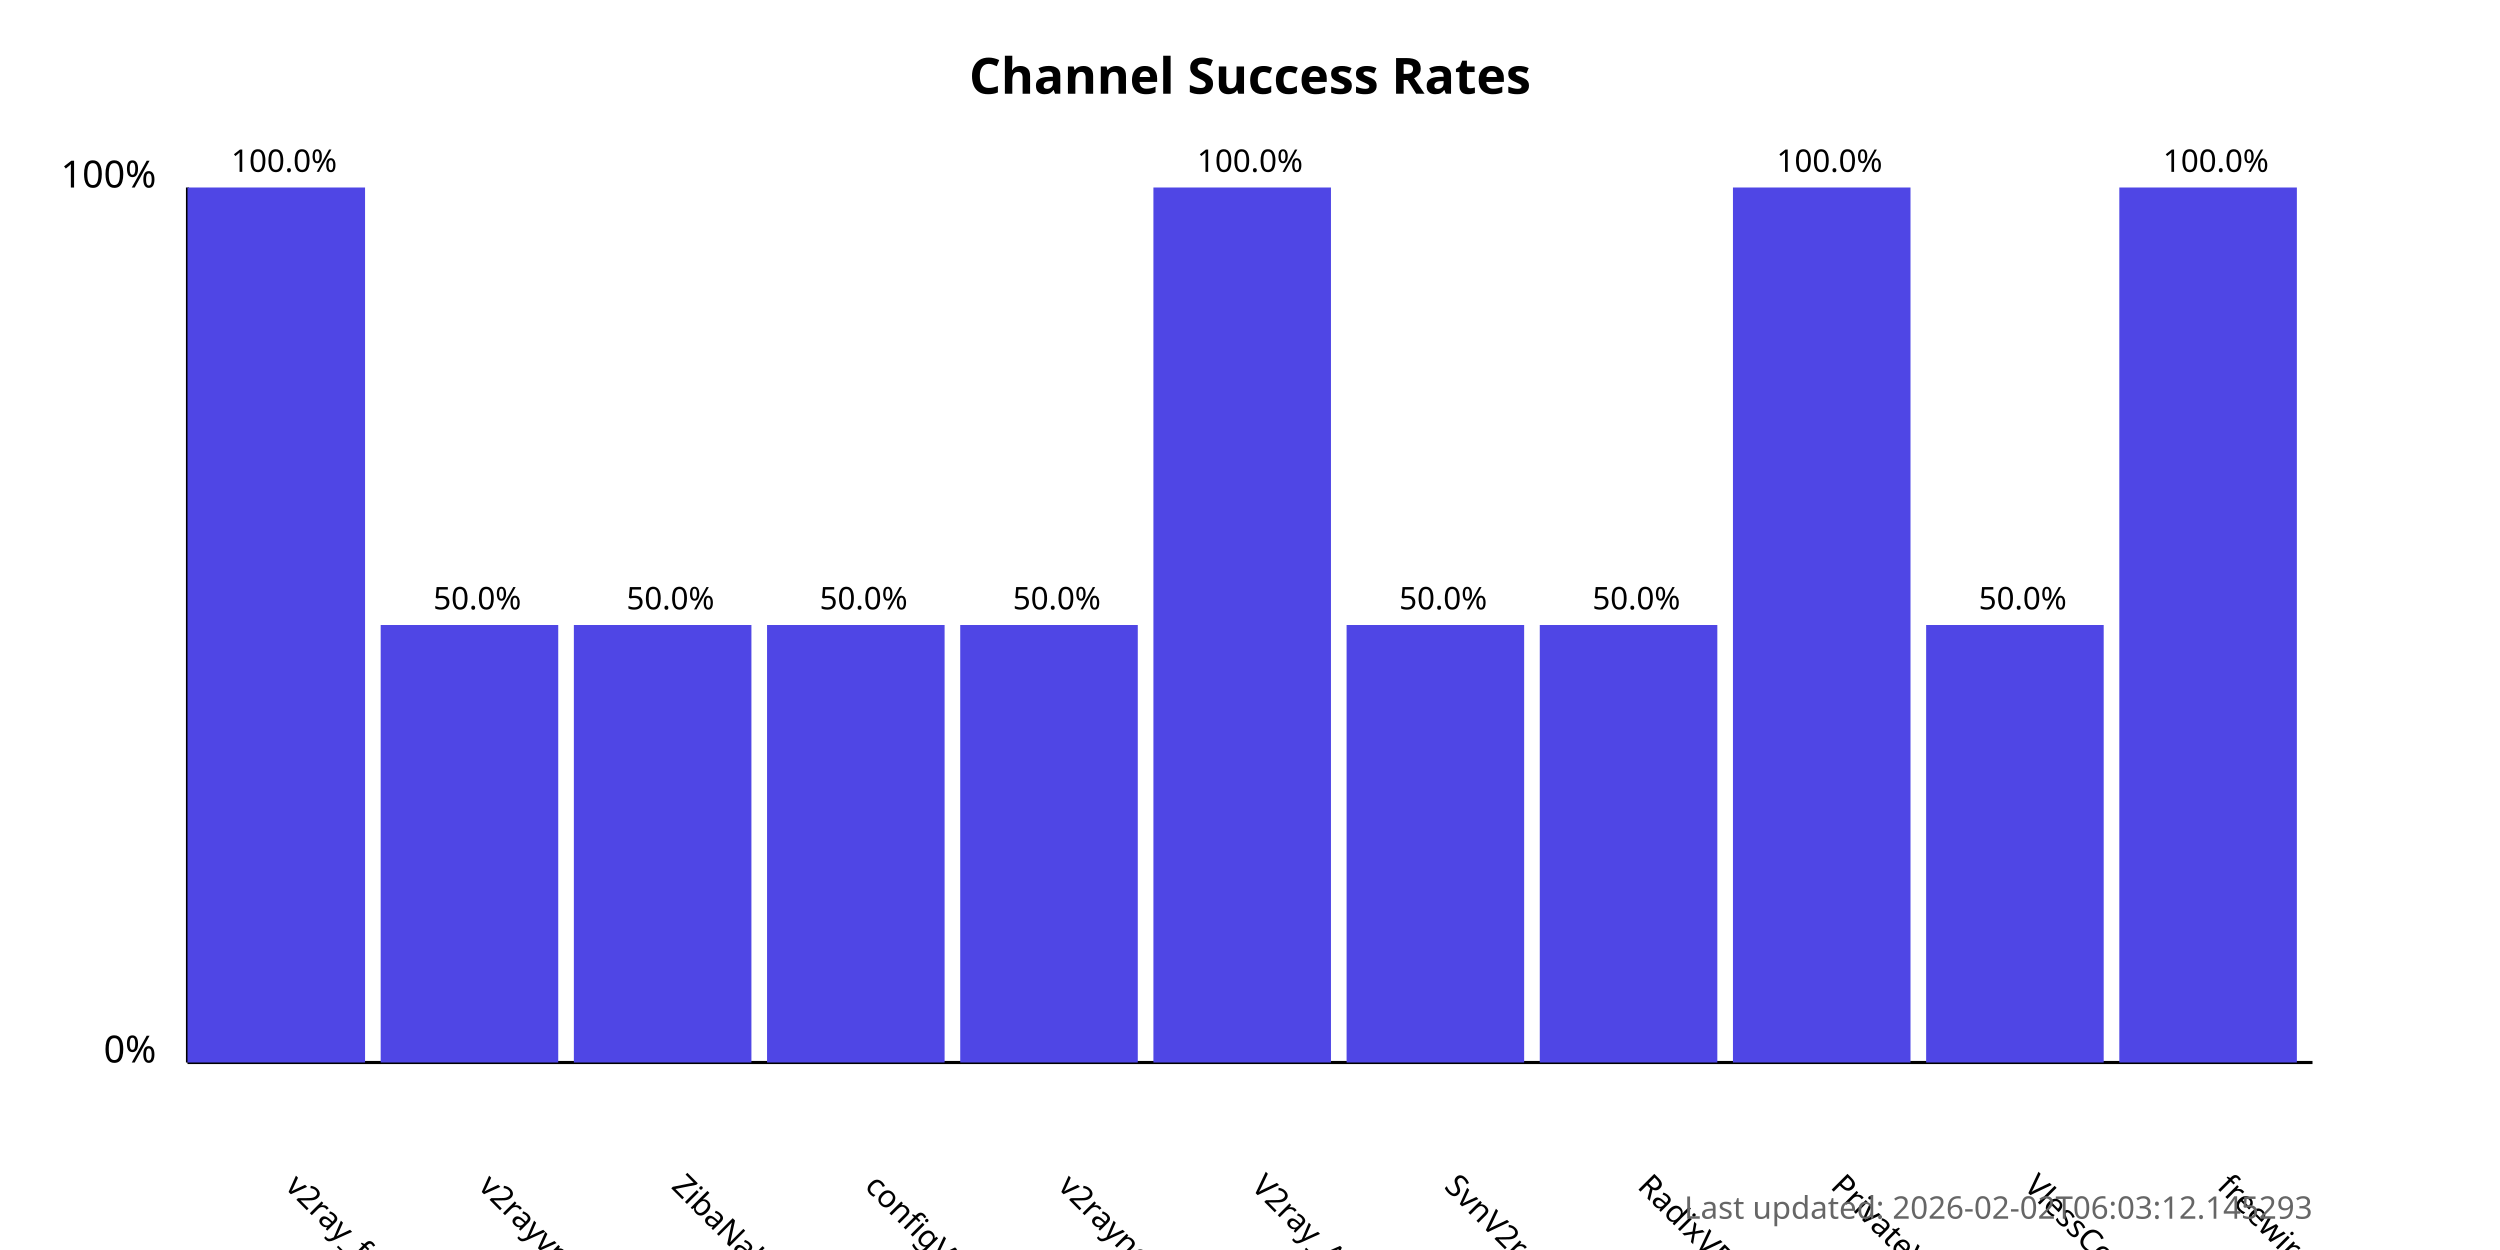
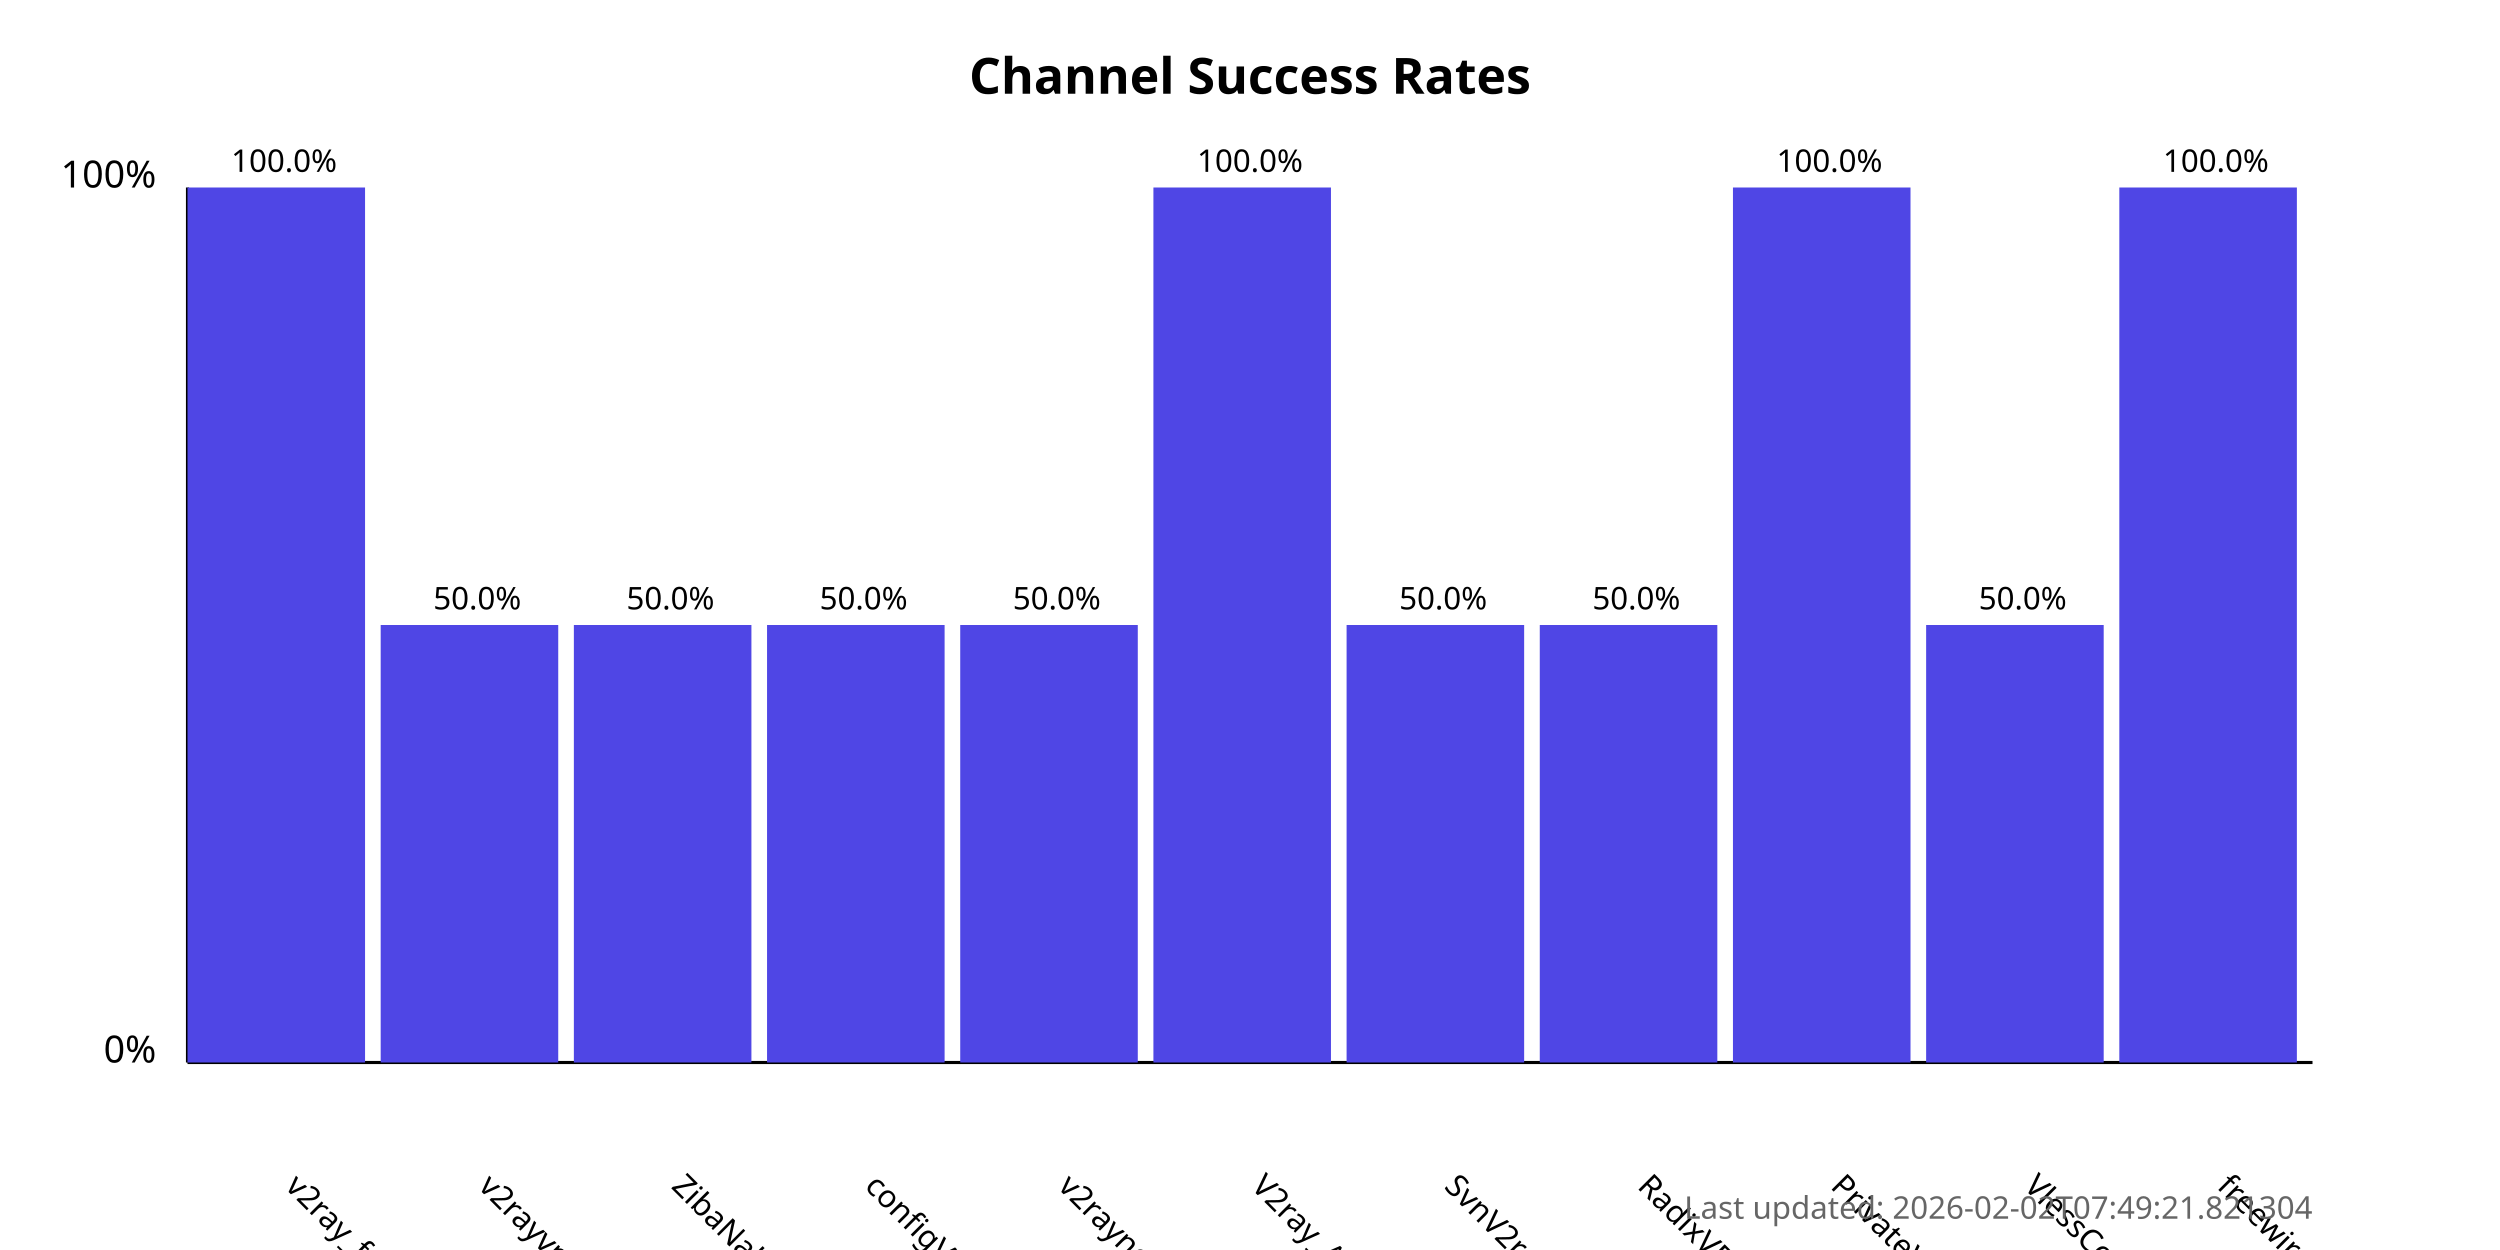
<svg xmlns="http://www.w3.org/2000/svg" width="800" height="400">
  <style>
            .chart-title { font: bold 16px sans-serif; }
            .axis-label { font: 12px sans-serif; }
            .tick-label { font: 10px sans-serif; }
            .bar { fill: #4f46e5; }
            .bar:hover { fill: #6366f1; }
            .timestamp { font: 10px sans-serif; fill: #666; }
        </style>
  <text x="400.0" y="30" text-anchor="middle" class="chart-title">
            Channel Success Rates
        </text>
  <line x1="60" y1="340" x2="60" y2="60" stroke="black" stroke-width="1" />
  <line x1="60" y1="340" x2="740" y2="340" stroke="black" stroke-width="1" />
  <text x="50" y="340" text-anchor="end" class="axis-label">0%</text>
  <text x="50" y="60" text-anchor="end" class="axis-label">100%</text>
  <g>
    <rect x="60" y="60.0" width="56.818" height="280.0" class="bar" />
    <text x="90.909" y="380" transform="rotate(45, 90.90909, 380)" text-anchor="start" class="tick-label">
                v2ray_free_conf
            </text>
    <text x="90.909" y="55.0" text-anchor="middle" class="tick-label">
                100.0%
            </text>
  </g>
  <g>
    <rect x="121.818" y="200.0" width="56.818" height="140.0" class="bar" />
    <text x="152.727" y="380" transform="rotate(45, 152.7273, 380)" text-anchor="start" class="tick-label">
                v2rayvpno
            </text>
    <text x="152.727" y="195.0" text-anchor="middle" class="tick-label">
                50.0%
            </text>
  </g>
  <g>
    <rect x="183.636" y="200.0" width="56.818" height="140.0" class="bar" />
    <text x="214.545" y="380" transform="rotate(45, 214.5455, 380)" text-anchor="start" class="tick-label">
                ZibaNabz
            </text>
    <text x="214.545" y="195.0" text-anchor="middle" class="tick-label">
                50.0%
            </text>
  </g>
  <g>
    <rect x="245.455" y="200.0" width="56.818" height="140.0" class="bar" />
    <text x="276.364" y="380" transform="rotate(45, 276.3636, 380)" text-anchor="start" class="tick-label">
                configV2rayForFree
            </text>
    <text x="276.364" y="195.0" text-anchor="middle" class="tick-label">
                50.0%
            </text>
  </g>
  <g>
    <rect x="307.273" y="200.0" width="56.818" height="140.0" class="bar" />
    <text x="338.182" y="380" transform="rotate(45, 338.1818, 380)" text-anchor="start" class="tick-label">
                v2rayngvpn
            </text>
    <text x="338.182" y="195.0" text-anchor="middle" class="tick-label">
                50.0%
            </text>
  </g>
  <g>
    <rect x="369.091" y="60.0" width="56.818" height="280.0" class="bar" />
    <text x="400.0" y="380" transform="rotate(45, 400.0, 380)" text-anchor="start" class="tick-label">
                V2ray_Alpha
            </text>
    <text x="400.0" y="55.0" text-anchor="middle" class="tick-label">
                100.0%
            </text>
  </g>
  <g>
    <rect x="430.909" y="200.0" width="56.818" height="140.0" class="bar" />
    <text x="461.818" y="380" transform="rotate(45, 461.8182, 380)" text-anchor="start" class="tick-label">
                SvnV2ray
            </text>
    <text x="461.818" y="195.0" text-anchor="middle" class="tick-label">
                50.0%
            </text>
  </g>
  <g>
    <rect x="492.727" y="200.0" width="56.818" height="140.0" class="bar" />
    <text x="523.636" y="380" transform="rotate(45, 523.6364, 380)" text-anchor="start" class="tick-label">
                RadixVPN
            </text>
    <text x="523.636" y="195.0" text-anchor="middle" class="tick-label">
                50.0%
            </text>
  </g>
  <g>
    <rect x="554.545" y="60.0" width="56.818" height="280.0" class="bar" />
    <text x="585.455" y="380" transform="rotate(45, 585.4545, 380)" text-anchor="start" class="tick-label">
                PrivateVPNs
            </text>
    <text x="585.455" y="55.0" text-anchor="middle" class="tick-label">
                100.0%
            </text>
  </g>
  <g>
    <rect x="616.364" y="200.0" width="56.818" height="140.0" class="bar" />
    <text x="647.273" y="380" transform="rotate(45, 647.2727, 380)" text-anchor="start" class="tick-label">
                VlessConfig
            </text>
    <text x="647.273" y="195.0" text-anchor="middle" class="tick-label">
                50.0%
            </text>
  </g>
  <g>
    <rect x="678.182" y="60.0" width="56.818" height="280.0" class="bar" />
    <text x="709.091" y="380" transform="rotate(45, 709.0909, 380)" text-anchor="start" class="tick-label">
                freewireguard
            </text>
    <text x="709.091" y="55.0" text-anchor="middle" class="tick-label">
                100.0%
            </text>
  </g>
  <text x="740" y="390" text-anchor="end" class="timestamp">
-             Last updated: 2026-02-02T06:03:12.145293
+             Last updated: 2026-02-02T07:49:21.821304
        </text>
</svg>
